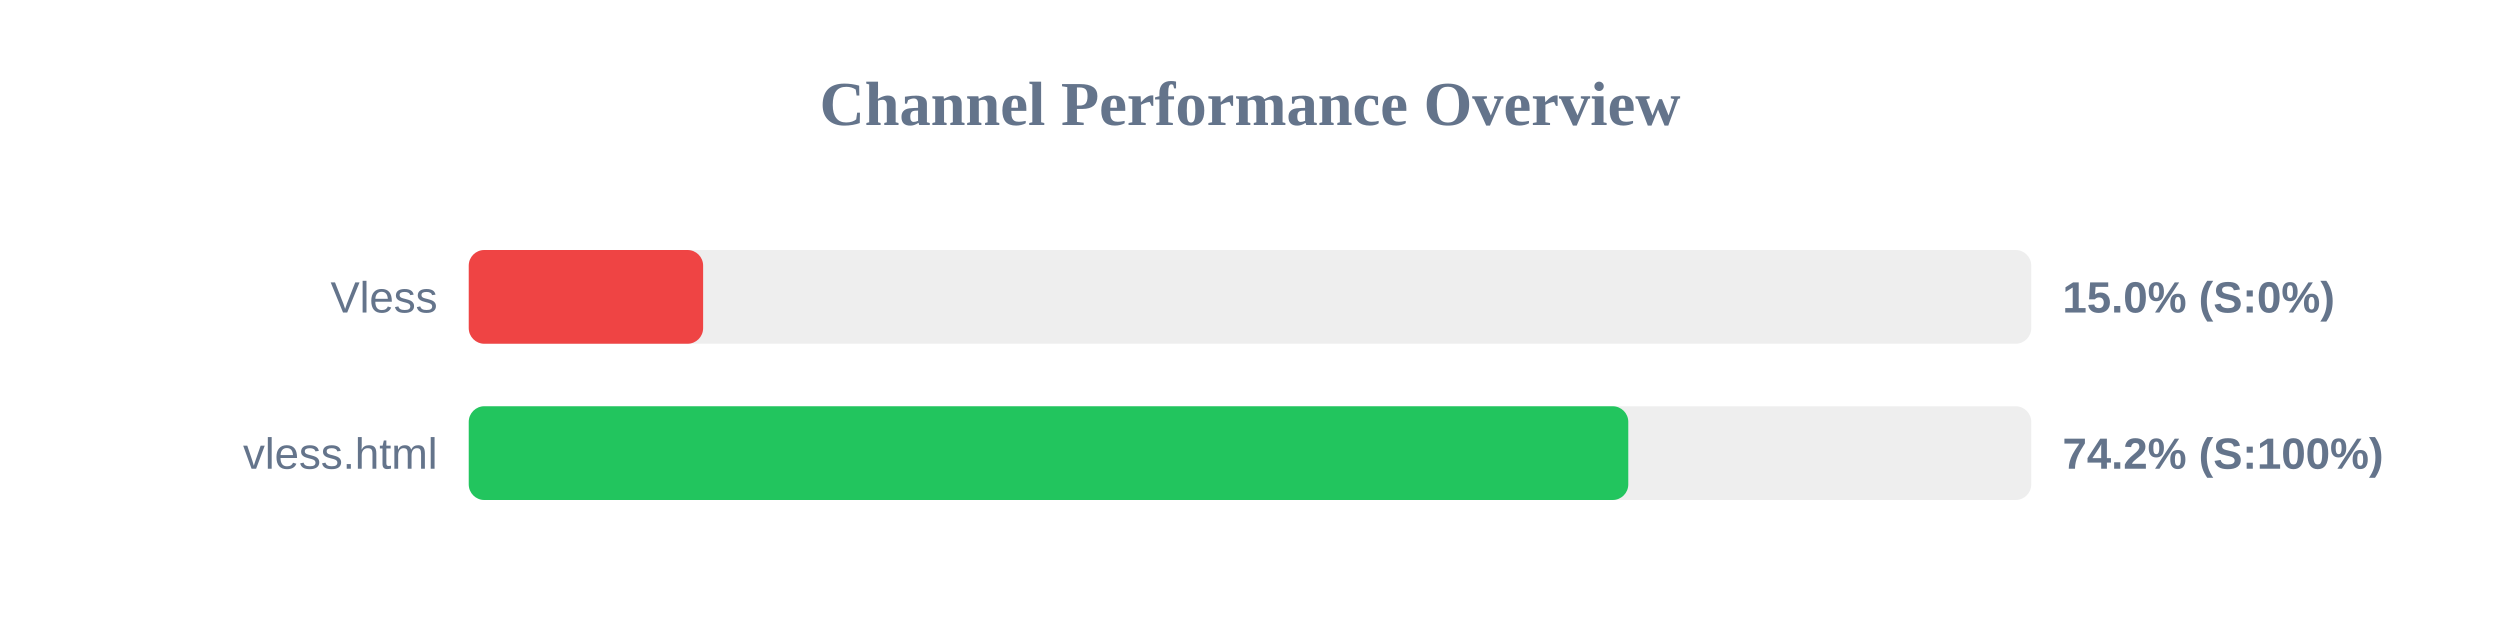
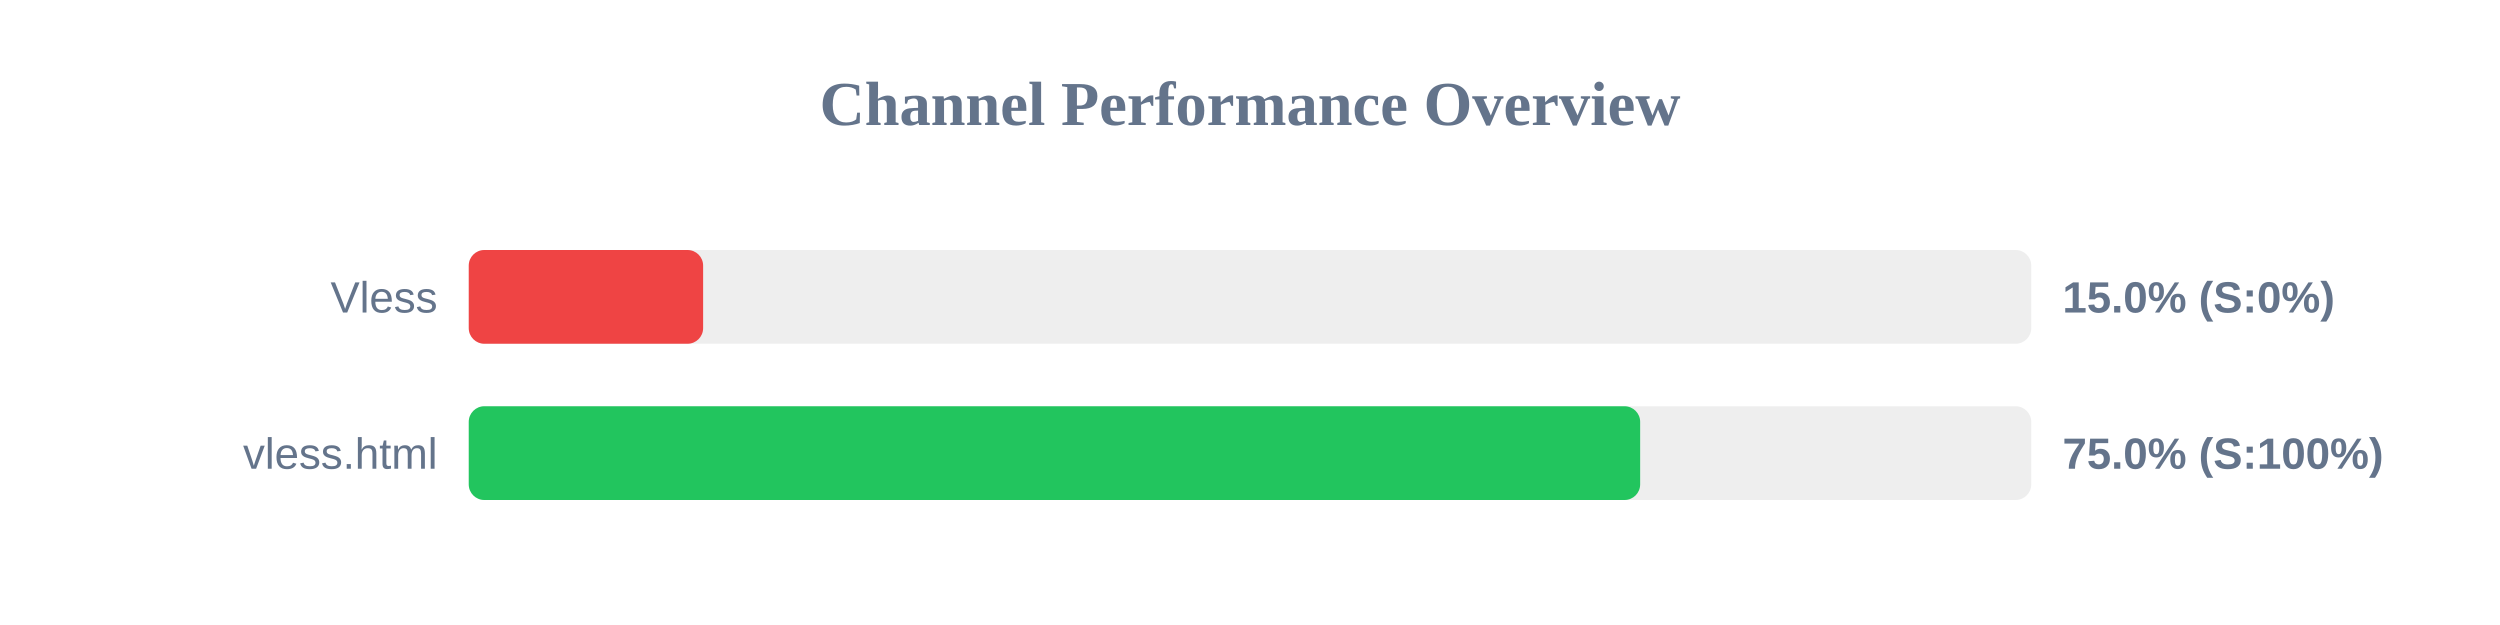
<svg xmlns="http://www.w3.org/2000/svg" width="800" height="200" version="1.1">
  <style>
        .row { font: 14px Arial; fill: #64748b; }
        .score { font: bold 14px Arial; fill: #64748b; }
    </style>
  <text x="400" y="40" text-anchor="middle" font-size="20px" font-weight="bold" fill="#64748b">Channel Performance Overview</text>
  <rect x="150" y="80" width="500" height="30" fill="#eee" rx="5" />
  <rect x="150" y="80" width="75.0" height="30" fill="#ef4444" rx="5" />
  <text x="140" y="100" text-anchor="end" class="row">Vless</text>
  <text x="660" y="100" text-anchor="start" class="score">15.0% (S:0%)</text>
  <rect x="150" y="130" width="500" height="30" fill="#eee" rx="5" />
-   <rect x="150" y="130" width="371.05" height="30" fill="#22c55e" rx="5" />
+   <rect x="150" y="130" width="374.85" height="30" fill="#22c55e" rx="5" />
  <text x="140" y="150" text-anchor="end" class="row">vless.html</text>
-   <text x="660" y="150" text-anchor="start" class="score">74.2% (S:100%)</text>
+   <text x="660" y="150" text-anchor="start" class="score">75.0% (S:100%)</text>
</svg>
